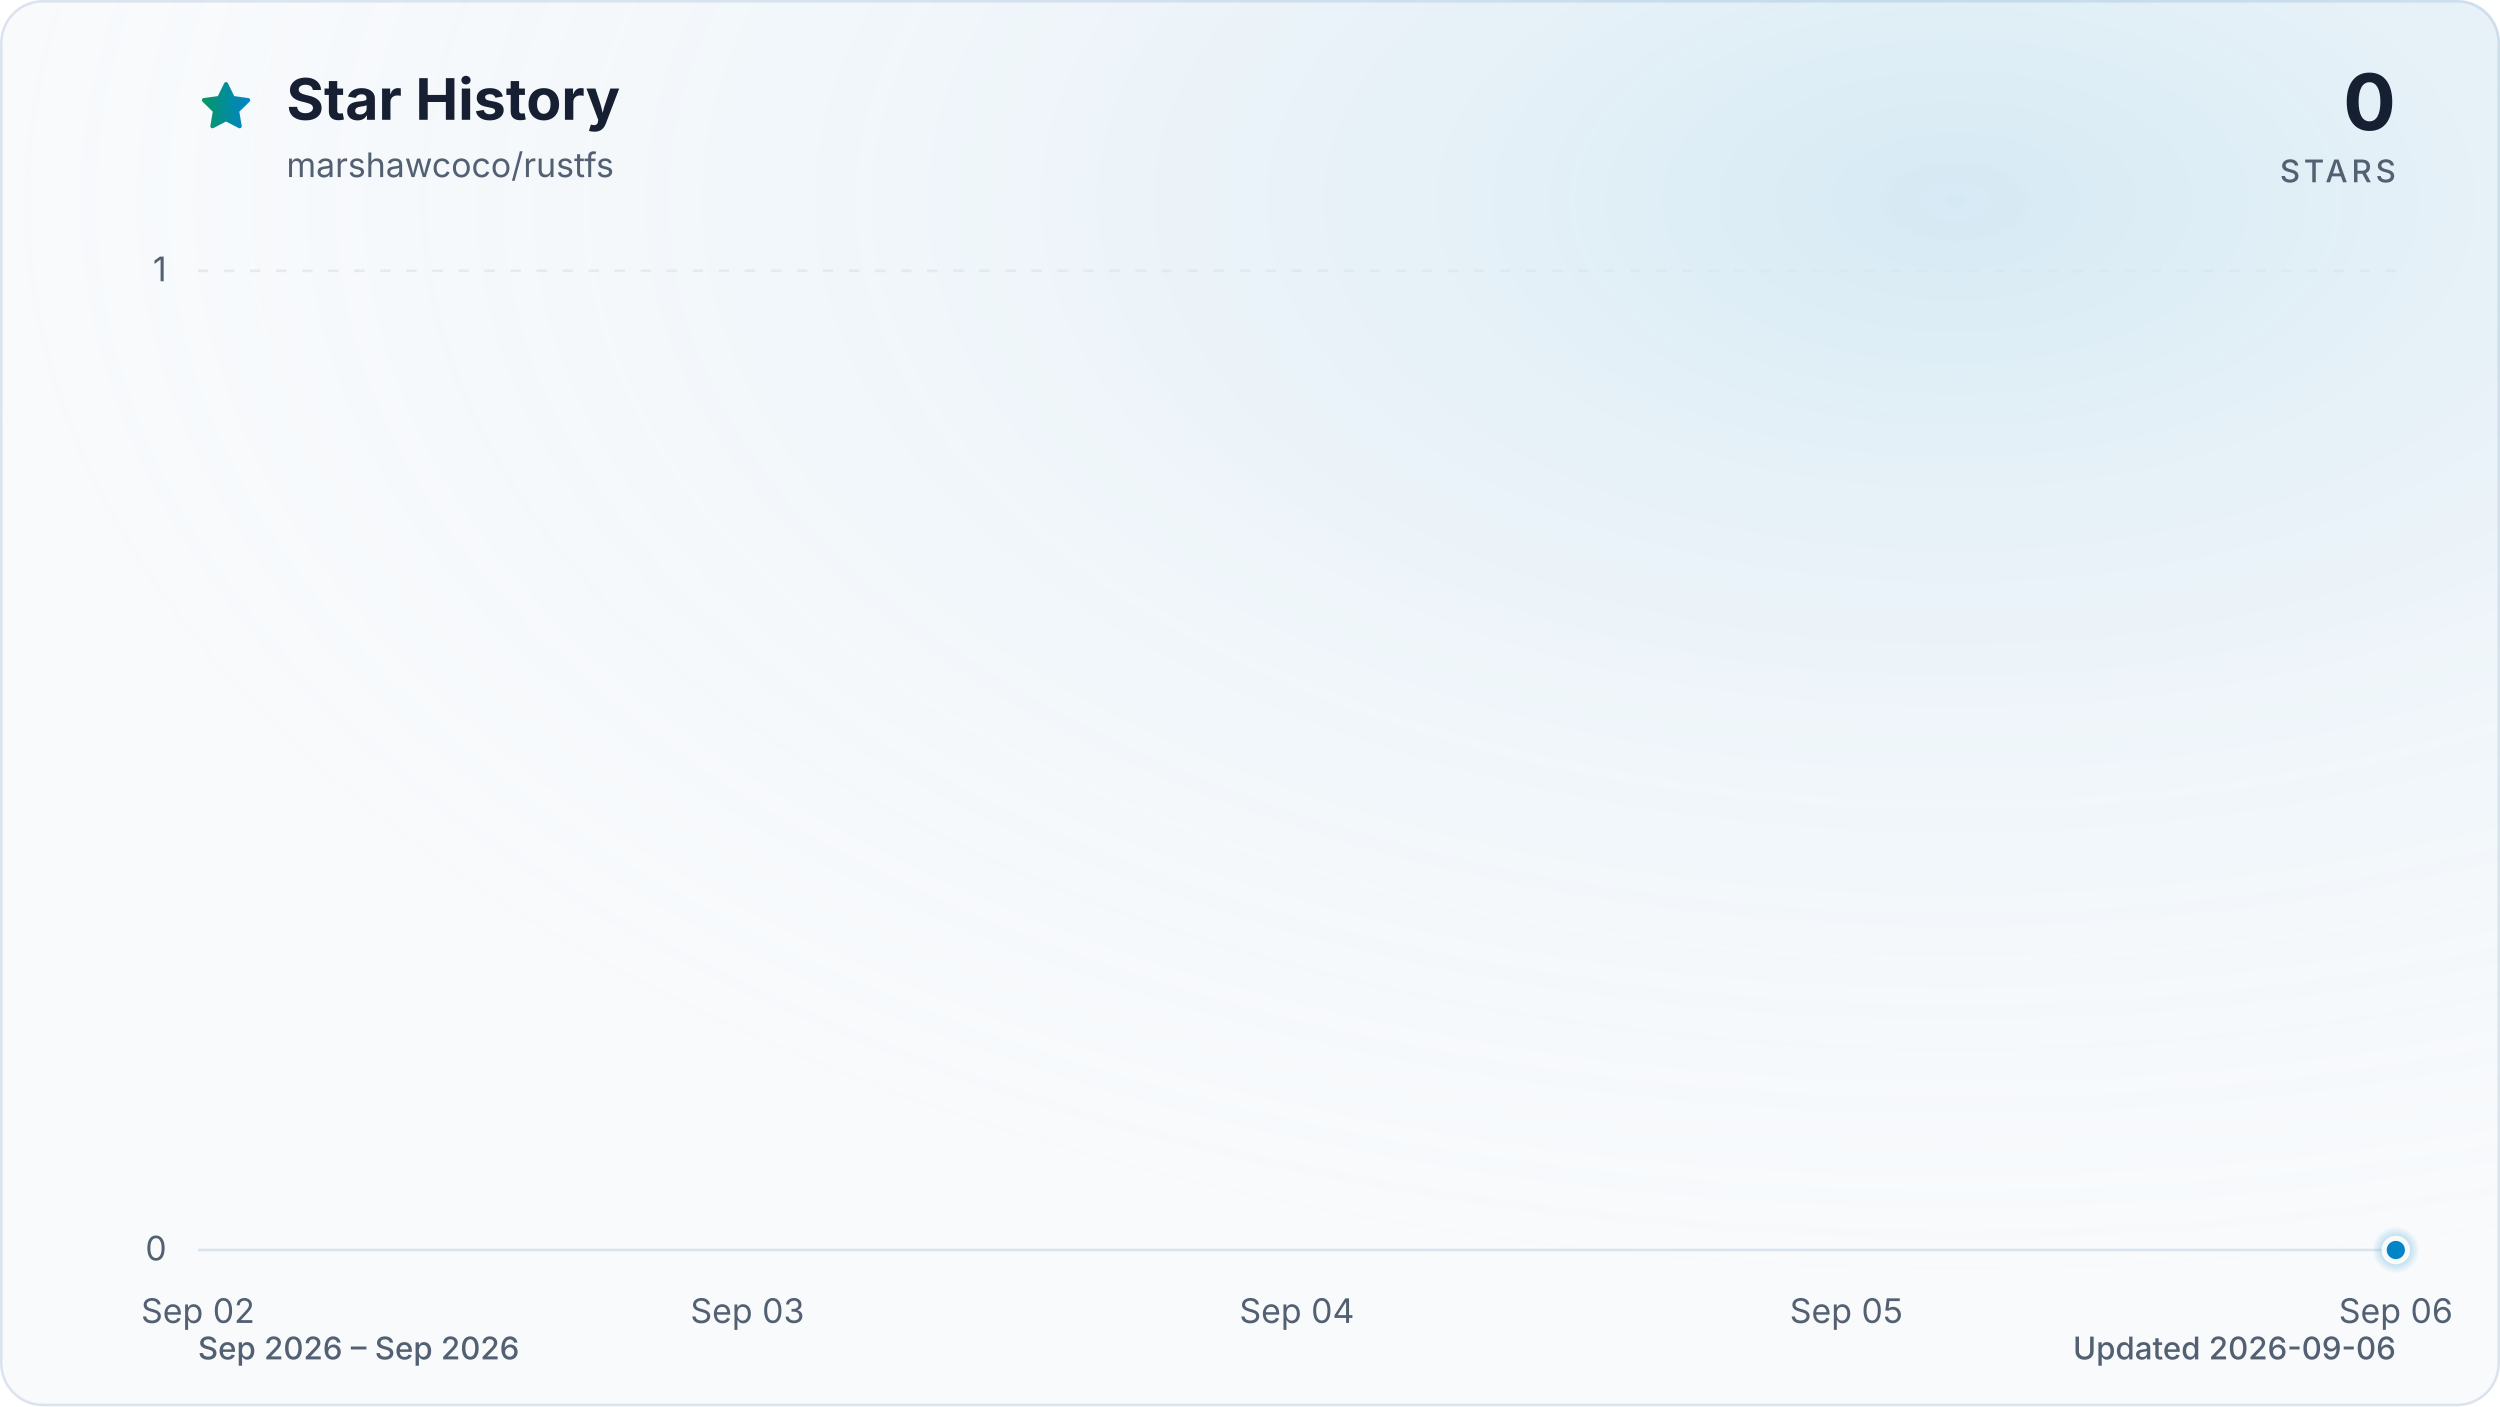
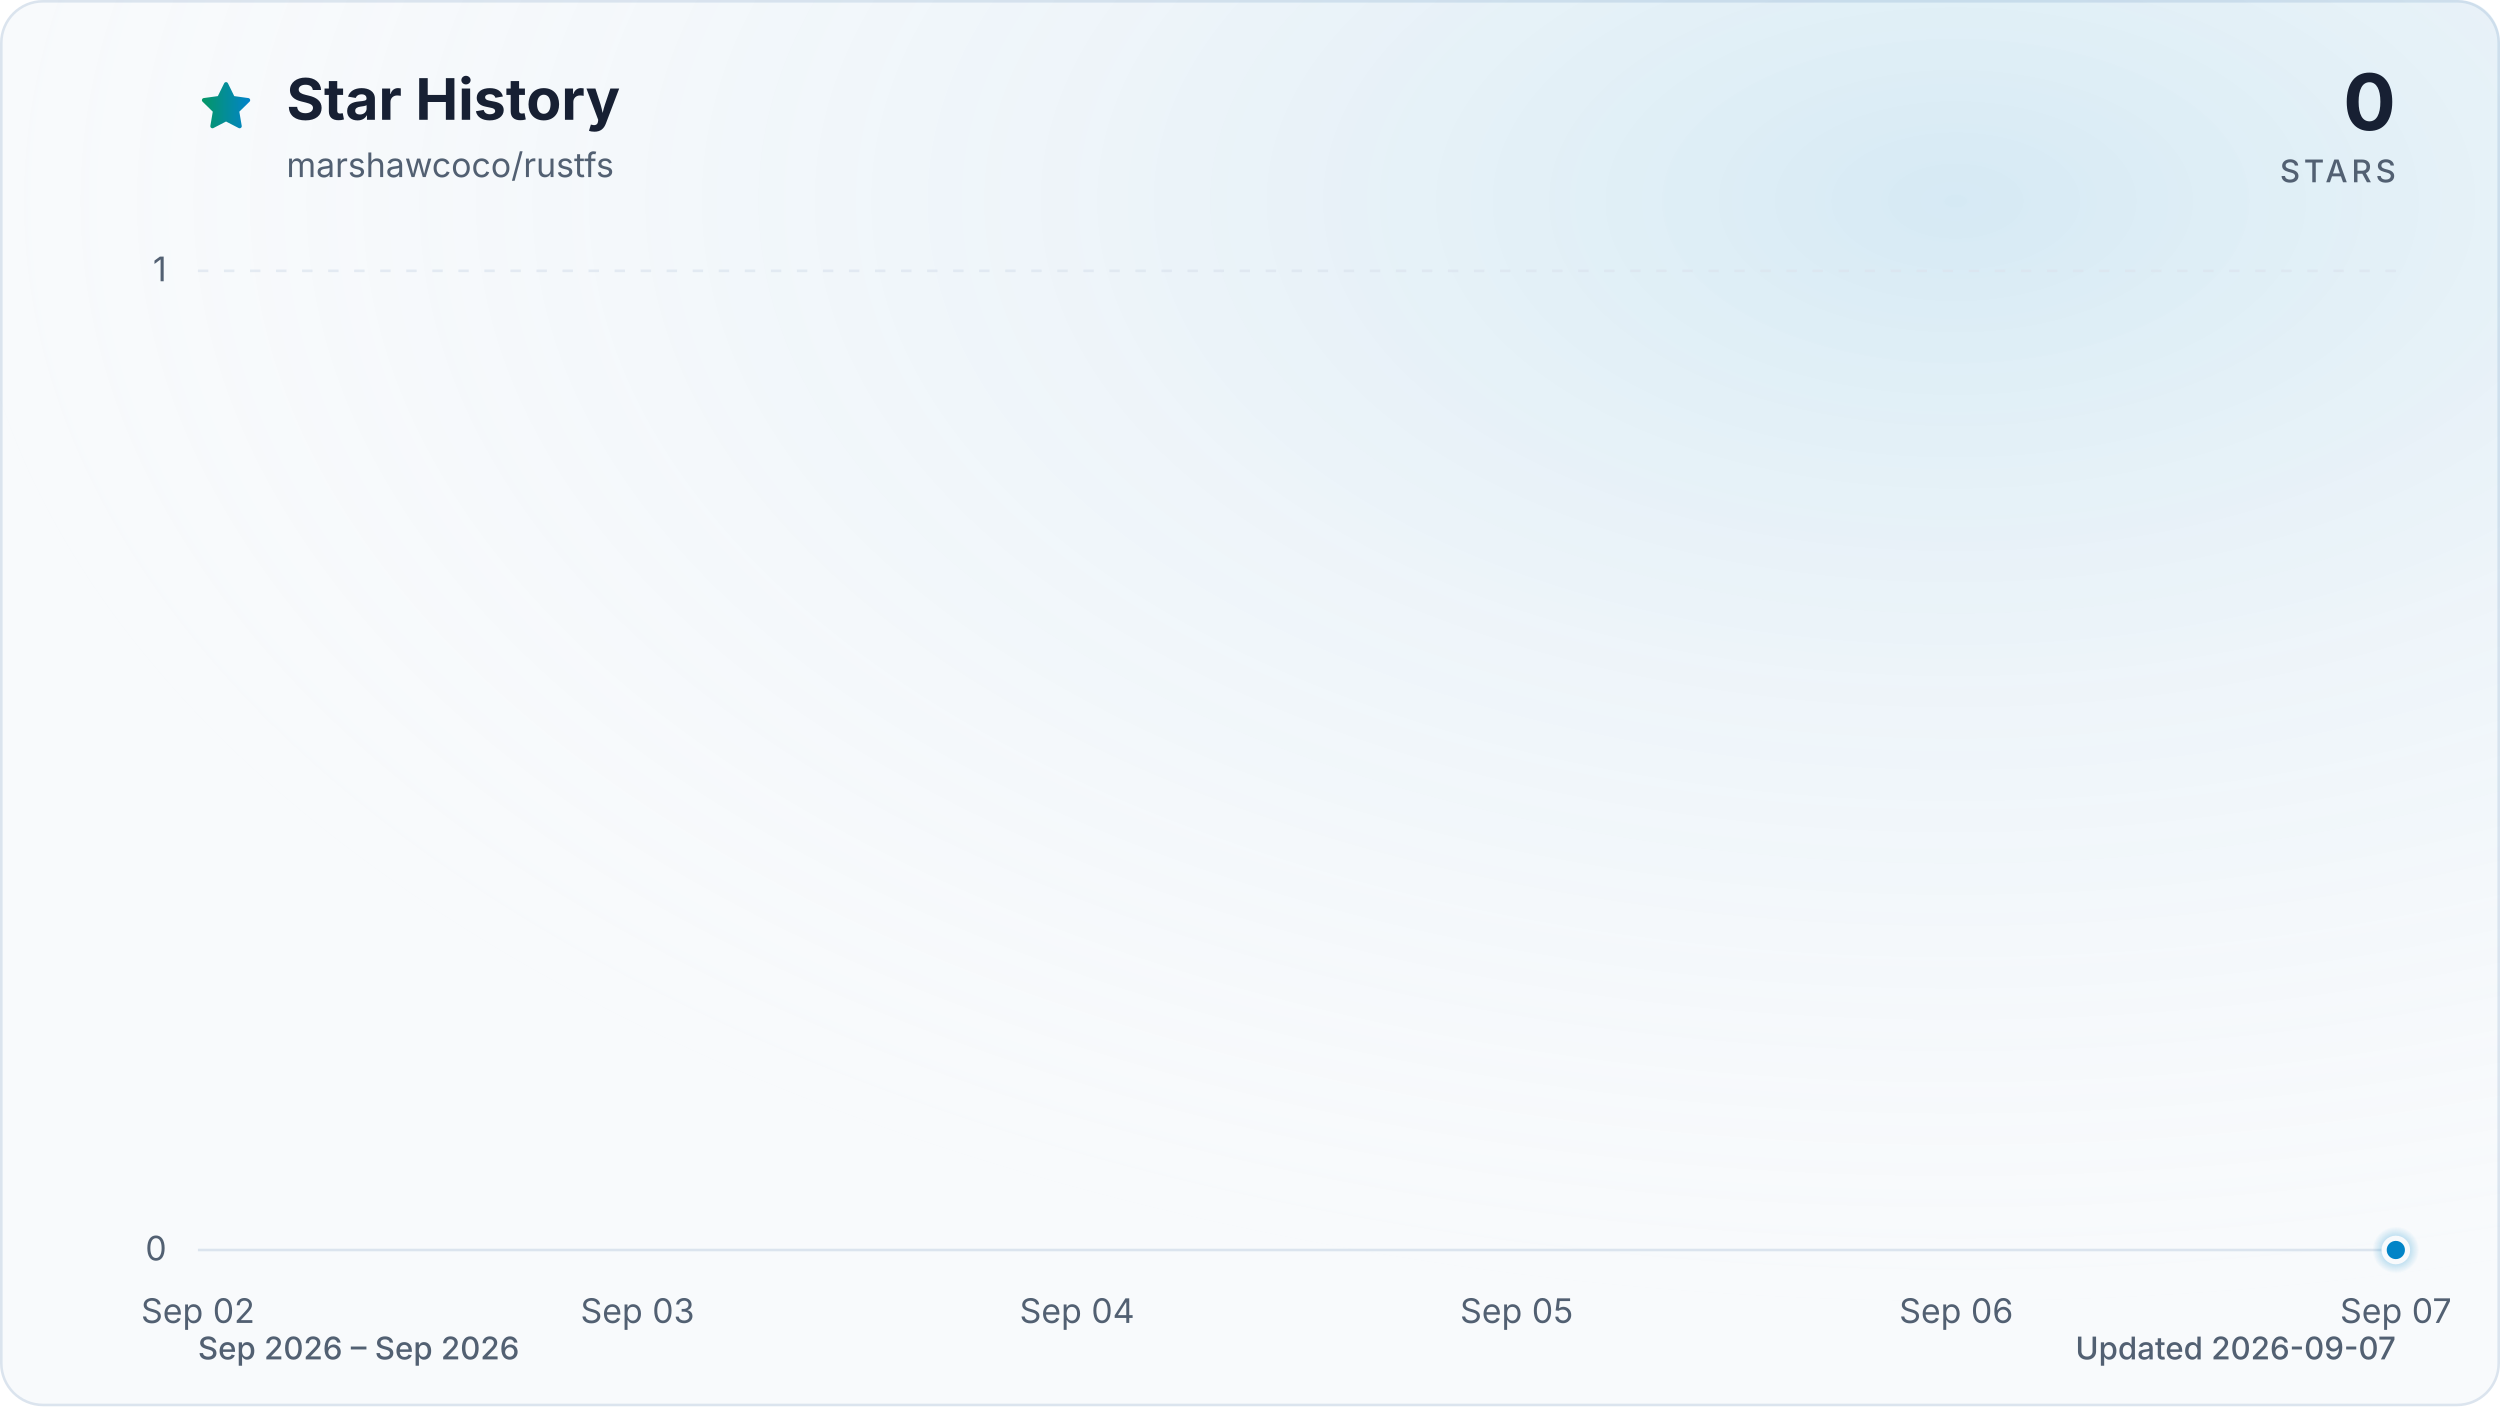
<svg xmlns="http://www.w3.org/2000/svg" viewBox="0 0 960 540" role="img" aria-labelledby="title description" data-style="gradient" data-variant="glow" data-animated="true">
  <defs>
    <linearGradient id="trend" x1="0" y1="0" x2="1" y2="0">
      <stop offset="0%" stop-color="#059669" />
      <stop offset="100%" stop-color="#0284c7" />
    </linearGradient>
    <linearGradient id="area" x1="0" y1="0" x2="0" y2="1">
      <stop offset="0%" stop-color="#059669" stop-opacity="0.30" />
      <stop offset="55%" stop-color="#0284c7" stop-opacity="0.10" />
      <stop offset="100%" stop-color="#0284c7" stop-opacity="0.01" />
    </linearGradient>
    <radialGradient id="marker-halo" cx="50%" cy="50%" r="50%">
      <stop offset="0%" stop-color="#0284c7" stop-opacity="0.55" />
      <stop offset="100%" stop-color="#0284c7" stop-opacity="0" />
    </radialGradient>
    <radialGradient id="surface-glow" cx="78%" cy="14%" r="80%">
      <stop offset="0%" stop-color="#0284c7" stop-opacity="0.14" />
      <stop offset="100%" stop-color="#f8fafc" stop-opacity="0" />
    </radialGradient>
    <filter id="trend-glow" x="-20%" y="-20%" width="140%" height="140%">
      <feGaussianBlur stdDeviation="7" />
    </filter>
  </defs>
  <style>
.trend-enter{transform-box:fill-box;transform-origin:center;animation:trend-enter 520ms cubic-bezier(0.16,1,0.3,1)}
.marker-enter{transform-box:fill-box;transform-origin:center;animation:marker-enter 320ms cubic-bezier(0.16,1,0.3,1) 200ms both}
.marker-pulse{transform-box:fill-box;transform-origin:center;animation:marker-pulse 2.6s ease-out infinite}
@keyframes trend-enter{from{opacity:.35;transform:translateY(10px)}to{opacity:1;transform:translateY(0)}}
@keyframes marker-enter{from{opacity:0;transform:scale(.4)}to{opacity:1;transform:scale(1)}}
@keyframes marker-pulse{0%{opacity:.5;transform:scale(.7)}70%,100%{opacity:0;transform:scale(2.1)}}
@media (prefers-reduced-motion:reduce){.trend-enter,.marker-enter,.marker-pulse{animation:none!important}}
@media (prefers-reduced-motion:reduce){.marker-pulse{opacity:0}}
</style>
  <rect x="0.5" y="0.5" width="959" height="539" fill="#f8fafc" stroke="#dbe4ee" stroke-width="1" rx="16" />
  <rect width="960" height="540" fill="url(#surface-glow)" rx="16" />
  <path d="M12 2.6l2.9 5.9 6.5.9-4.7 4.6 1.1 6.5-5.8-3-5.8 3 1.1-6.5-4.7-4.6 6.5-.9L12 2.6Z" transform="translate(76 30) scale(.9)" fill="url(#trend)" stroke="url(#trend)" stroke-width="1.8" stroke-linejoin="round" aria-hidden="true" />
  <text x="110" y="46" fill="#172033" font-family="ui-sans-serif, system-ui, -apple-system, BlinkMacSystemFont, 'Segoe UI', sans-serif" font-size="22" font-weight="700">Star History</text>
  <text x="110" y="68" fill="#526072" font-family="ui-sans-serif, system-ui, -apple-system, BlinkMacSystemFont, 'Segoe UI', sans-serif" font-size="13">marshawcoco/rustfs</text>
  <text x="920" y="50" fill="#172033" font-family="ui-sans-serif, system-ui, -apple-system, BlinkMacSystemFont, 'Segoe UI', sans-serif" font-size="30" font-weight="700" text-anchor="end">0</text>
  <text x="920" y="70" fill="#526072" font-family="ui-sans-serif, system-ui, -apple-system, BlinkMacSystemFont, 'Segoe UI', sans-serif" font-size="12" font-weight="500" letter-spacing="1.5" text-anchor="end">STARS</text>
  <line x1="76" y1="480.0" x2="920" y2="480.0" stroke="#dbe4ee" stroke-width="1" stroke-dasharray="0" opacity="1" />
  <text x="64" y="484.0" fill="#526072" font-family="ui-sans-serif, system-ui, -apple-system, BlinkMacSystemFont, 'Segoe UI', sans-serif" font-size="13" text-anchor="end">0</text>
  <line x1="76" y1="104.0" x2="920" y2="104.0" stroke="#dbe4ee" stroke-width="1" stroke-dasharray="4 6" opacity="0.7" />
  <text x="64" y="108.0" fill="#526072" font-family="ui-sans-serif, system-ui, -apple-system, BlinkMacSystemFont, 'Segoe UI', sans-serif" font-size="13" text-anchor="end">1</text>
  <text x="76.0" y="508" fill="#526072" font-family="ui-sans-serif, system-ui, -apple-system, BlinkMacSystemFont, 'Segoe UI', sans-serif" font-size="13" text-anchor="middle">Sep 02</text>
-   <text x="287.0" y="508" fill="#526072" font-family="ui-sans-serif, system-ui, -apple-system, BlinkMacSystemFont, 'Segoe UI', sans-serif" font-size="13" text-anchor="middle">Sep 03</text>
-   <text x="498.0" y="508" fill="#526072" font-family="ui-sans-serif, system-ui, -apple-system, BlinkMacSystemFont, 'Segoe UI', sans-serif" font-size="13" text-anchor="middle">Sep 04</text>
-   <text x="709.0" y="508" fill="#526072" font-family="ui-sans-serif, system-ui, -apple-system, BlinkMacSystemFont, 'Segoe UI', sans-serif" font-size="13" text-anchor="middle">Sep 05</text>
-   <text x="920.0" y="508" fill="#526072" font-family="ui-sans-serif, system-ui, -apple-system, BlinkMacSystemFont, 'Segoe UI', sans-serif" font-size="13" text-anchor="middle">Sep 06</text>
+   <text x="244.8" y="508" fill="#526072" font-family="ui-sans-serif, system-ui, -apple-system, BlinkMacSystemFont, 'Segoe UI', sans-serif" font-size="13" text-anchor="middle">Sep 03</text>
+   <text x="413.6" y="508" fill="#526072" font-family="ui-sans-serif, system-ui, -apple-system, BlinkMacSystemFont, 'Segoe UI', sans-serif" font-size="13" text-anchor="middle">Sep 04</text>
+   <text x="582.4" y="508" fill="#526072" font-family="ui-sans-serif, system-ui, -apple-system, BlinkMacSystemFont, 'Segoe UI', sans-serif" font-size="13" text-anchor="middle">Sep 05</text>
+   <text x="751.2" y="508" fill="#526072" font-family="ui-sans-serif, system-ui, -apple-system, BlinkMacSystemFont, 'Segoe UI', sans-serif" font-size="13" text-anchor="middle">Sep 06</text>
+   <text x="920.0" y="508" fill="#526072" font-family="ui-sans-serif, system-ui, -apple-system, BlinkMacSystemFont, 'Segoe UI', sans-serif" font-size="13" text-anchor="middle">Sep 07</text>
  <g class="trend-enter">
-     <path d="M 76.0 480.0 C 146.3 480.0, 216.7 480.0, 287.0 480.0 C 357.3 480.0, 427.7 480.0, 498.0 480.0 C 568.3 480.0, 638.7 480.0, 709.0 480.0 C 779.3 480.0, 849.7 480.0, 920.0 480.0 L 920.0 480.0 L 76.0 480.0 Z" fill="url(#area)" />
-     <path d="M 76.0 480.0 C 146.3 480.0, 216.7 480.0, 287.0 480.0 C 357.3 480.0, 427.7 480.0, 498.0 480.0 C 568.3 480.0, 638.7 480.0, 709.0 480.0 C 779.3 480.0, 849.7 480.0, 920.0 480.0" fill="none" stroke="url(#trend)" stroke-width="12" stroke-linecap="round" stroke-linejoin="round" opacity="0.16" filter="url(#trend-glow)" />
-     <path d="M 76.0 480.0 C 146.3 480.0, 216.7 480.0, 287.0 480.0 C 357.3 480.0, 427.7 480.0, 498.0 480.0 C 568.3 480.0, 638.7 480.0, 709.0 480.0 C 779.3 480.0, 849.7 480.0, 920.0 480.0" fill="none" stroke="url(#trend)" stroke-width="3" stroke-linecap="round" stroke-linejoin="round" />
+     <path d="M 76.0 480.0 C 132.3 480.0, 188.5 480.0, 244.8 480.0 C 301.1 480.0, 357.3 480.0, 413.6 480.0 C 469.9 480.0, 526.1 480.0, 582.4 480.0 C 638.7 480.0, 694.9 480.0, 751.2 480.0 C 807.5 480.0, 863.7 480.0, 920.0 480.0 L 920.0 480.0 L 76.0 480.0 Z" fill="url(#area)" />
+     <path d="M 76.0 480.0 C 132.3 480.0, 188.5 480.0, 244.8 480.0 C 301.1 480.0, 357.3 480.0, 413.6 480.0 C 469.9 480.0, 526.1 480.0, 582.4 480.0 C 638.7 480.0, 694.9 480.0, 751.2 480.0 C 807.5 480.0, 863.7 480.0, 920.0 480.0" fill="none" stroke="url(#trend)" stroke-width="12" stroke-linecap="round" stroke-linejoin="round" opacity="0.16" filter="url(#trend-glow)" />
+     <path d="M 76.0 480.0 C 132.3 480.0, 188.5 480.0, 244.8 480.0 C 301.1 480.0, 357.3 480.0, 413.6 480.0 C 469.9 480.0, 526.1 480.0, 582.4 480.0 C 638.7 480.0, 694.9 480.0, 751.2 480.0 C 807.5 480.0, 863.7 480.0, 920.0 480.0" fill="none" stroke="url(#trend)" stroke-width="3" stroke-linecap="round" stroke-linejoin="round" />
  </g>
  <g class="marker-enter">
    <circle class="marker-pulse" cx="920.0" cy="480.0" r="9" fill="url(#marker-halo)" />
    <circle cx="920.0" cy="480.0" r="4.5" fill="#0284c7" stroke="#f8fafc" stroke-width="2" />
  </g>
  <text x="76" y="522" fill="#526072" font-family="ui-sans-serif, system-ui, -apple-system, BlinkMacSystemFont, 'Segoe UI', sans-serif" font-size="12" font-weight="500">Sep 2026 – Sep 2026</text>
-   <text x="920" y="522" fill="#526072" font-family="ui-sans-serif, system-ui, -apple-system, BlinkMacSystemFont, 'Segoe UI', sans-serif" font-size="12" font-weight="500" text-anchor="end">Updated 2026-09-06</text>
+   <text x="920" y="522" fill="#526072" font-family="ui-sans-serif, system-ui, -apple-system, BlinkMacSystemFont, 'Segoe UI', sans-serif" font-size="12" font-weight="500" text-anchor="end">Updated 2026-09-07</text>
</svg>
